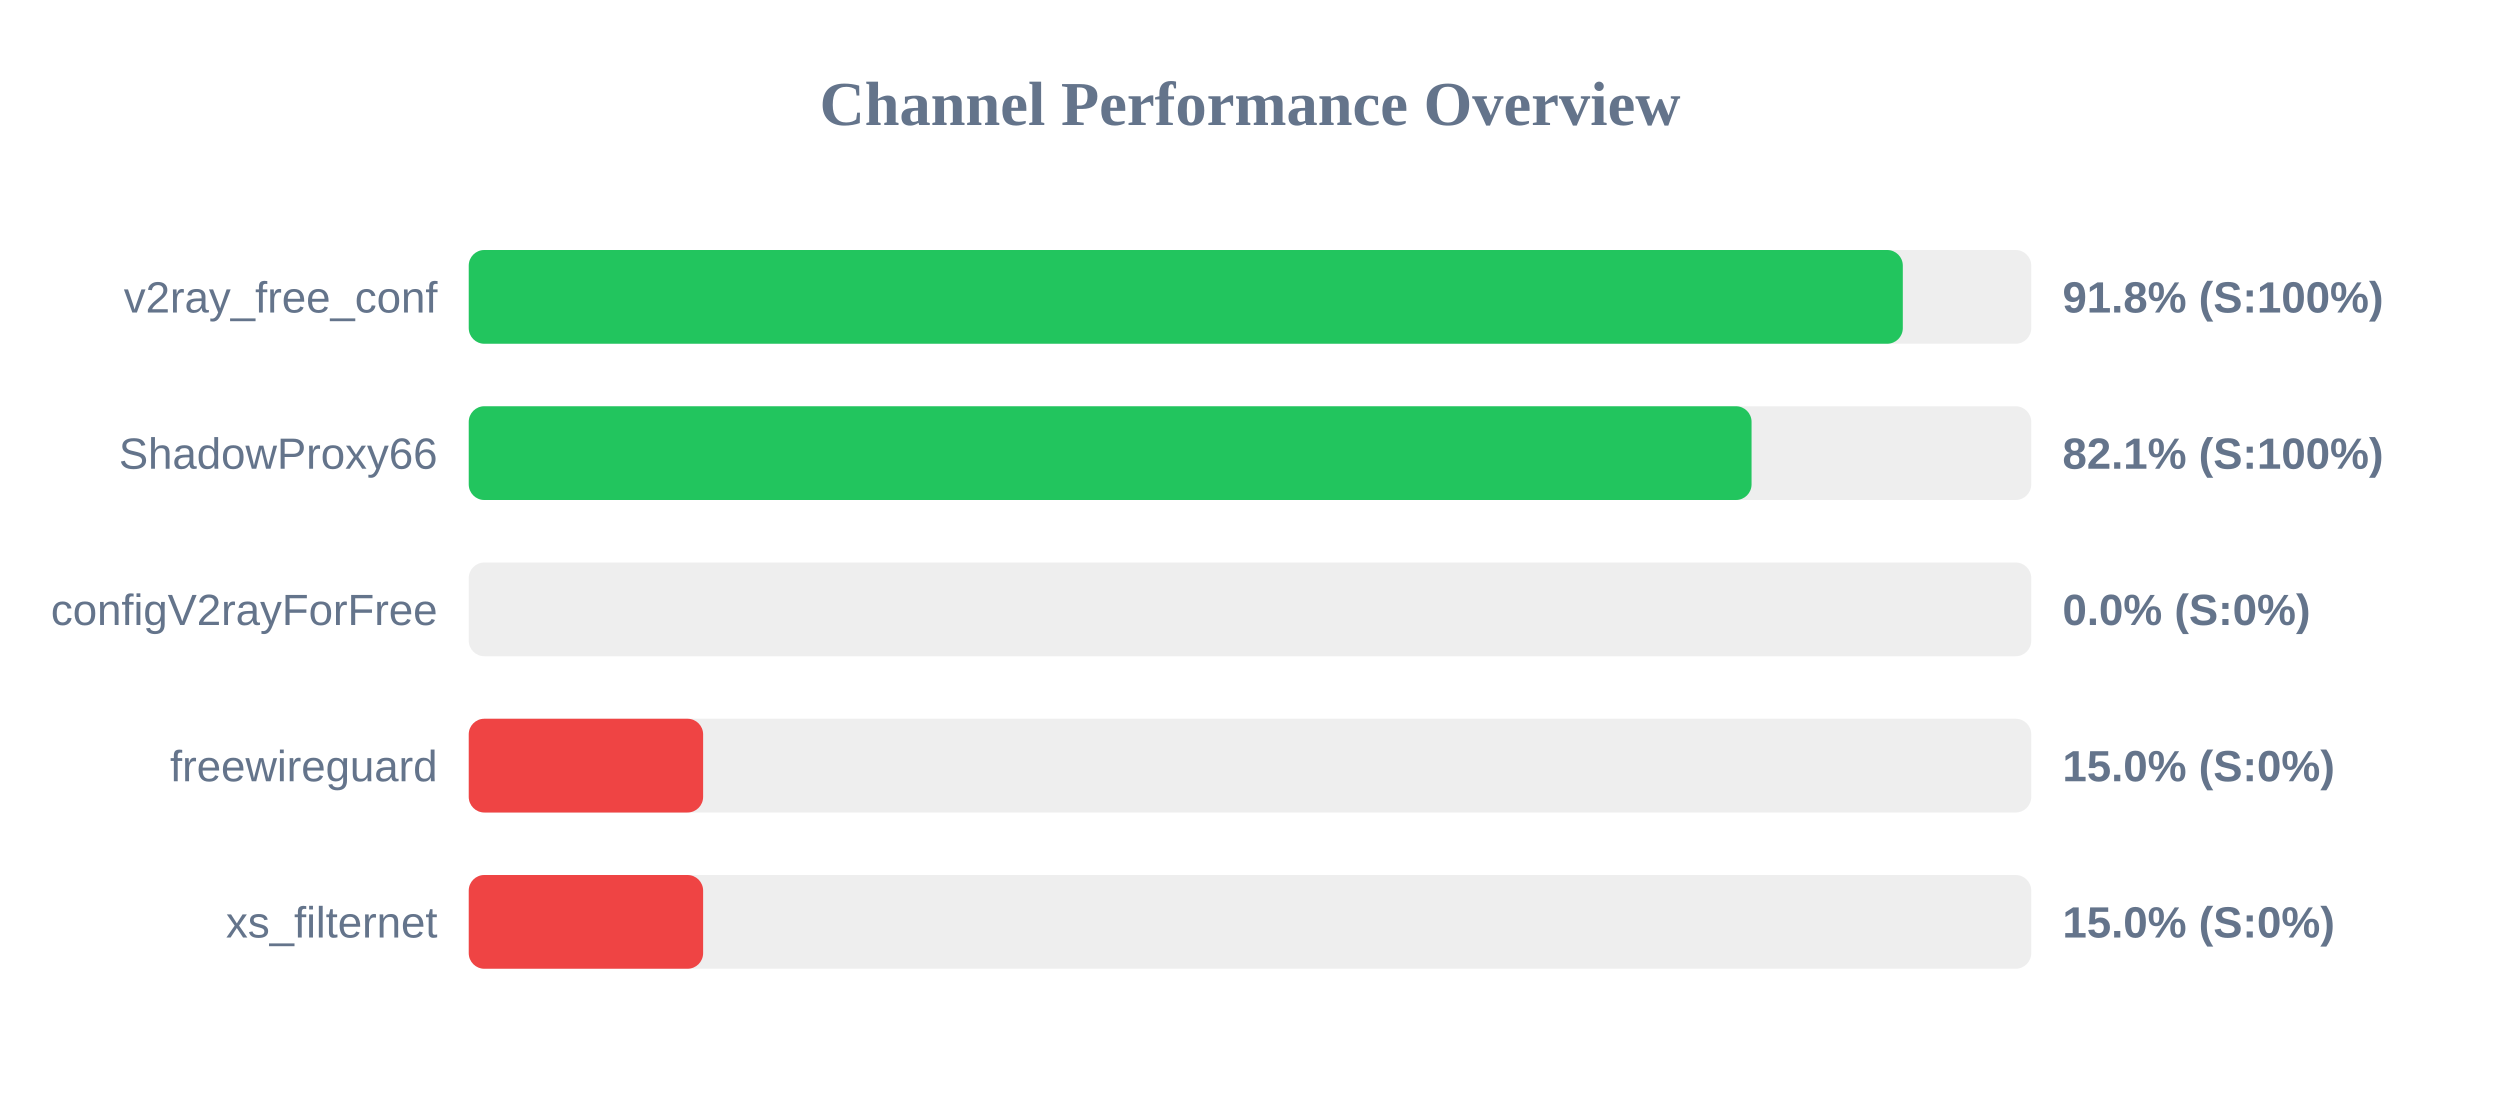
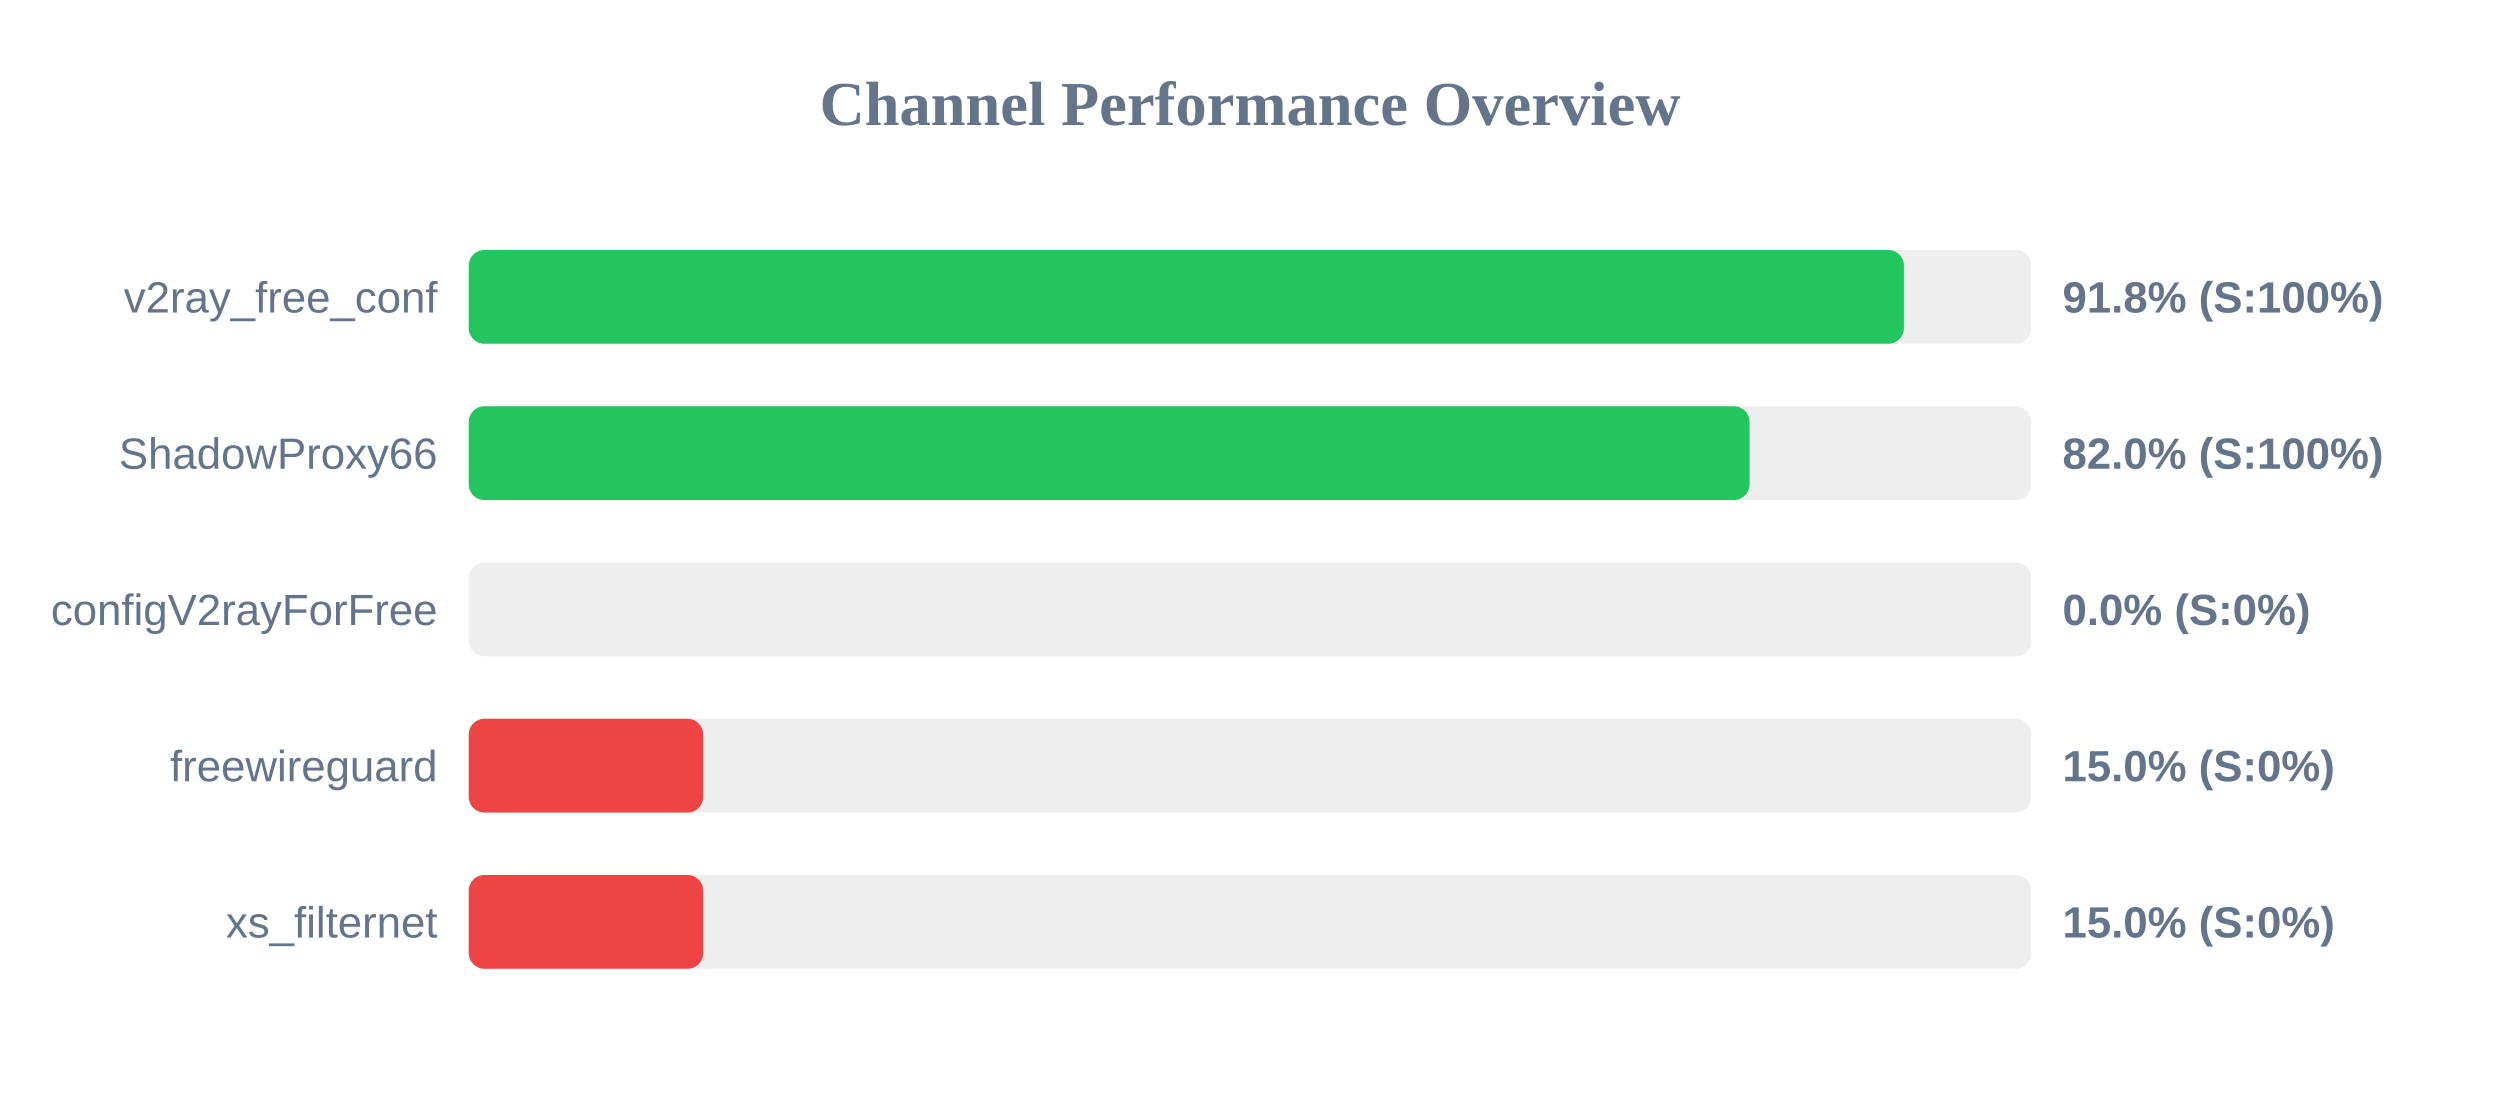
<svg xmlns="http://www.w3.org/2000/svg" width="800" height="350" version="1.1">
  <style>
        .row { font: 14px Arial; fill: #64748b; }
        .score { font: bold 14px Arial; fill: #64748b; }
    </style>
  <text x="400" y="40" text-anchor="middle" font-size="20px" font-weight="bold" fill="#64748b">Channel Performance Overview</text>
  <rect x="150" y="80" width="500" height="30" fill="#eee" rx="5" />
-   <rect x="150" y="80" width="458.9" height="30" fill="#22c55e" rx="5" />
+   <rect x="150" y="80" width="459.25" height="30" fill="#22c55e" rx="5" />
  <text x="140" y="100" text-anchor="end" class="row">v2ray_free_conf</text>
  <text x="660" y="100" text-anchor="start" class="score">91.8% (S:100%)</text>
  <rect x="150" y="130" width="500" height="30" fill="#eee" rx="5" />
-   <rect x="150" y="130" width="410.5" height="30" fill="#22c55e" rx="5" />
+   <rect x="150" y="130" width="409.85" height="30" fill="#22c55e" rx="5" />
  <text x="140" y="150" text-anchor="end" class="row">ShadowProxy66</text>
-   <text x="660" y="150" text-anchor="start" class="score">82.1% (S:100%)</text>
+   <text x="660" y="150" text-anchor="start" class="score">82.0% (S:100%)</text>
  <rect x="150" y="180" width="500" height="30" fill="#eee" rx="5" />
  <rect x="150" y="180" width="0.0" height="30" fill="#ef4444" rx="5" />
  <text x="140" y="200" text-anchor="end" class="row">configV2rayForFree</text>
  <text x="660" y="200" text-anchor="start" class="score">0.0% (S:0%)</text>
  <rect x="150" y="230" width="500" height="30" fill="#eee" rx="5" />
  <rect x="150" y="230" width="75.0" height="30" fill="#ef4444" rx="5" />
  <text x="140" y="250" text-anchor="end" class="row">freewireguard</text>
  <text x="660" y="250" text-anchor="start" class="score">15.0% (S:0%)</text>
  <rect x="150" y="280" width="500" height="30" fill="#eee" rx="5" />
  <rect x="150" y="280" width="75.0" height="30" fill="#ef4444" rx="5" />
  <text x="140" y="300" text-anchor="end" class="row">xs_filternet</text>
  <text x="660" y="300" text-anchor="start" class="score">15.0% (S:0%)</text>
</svg>
